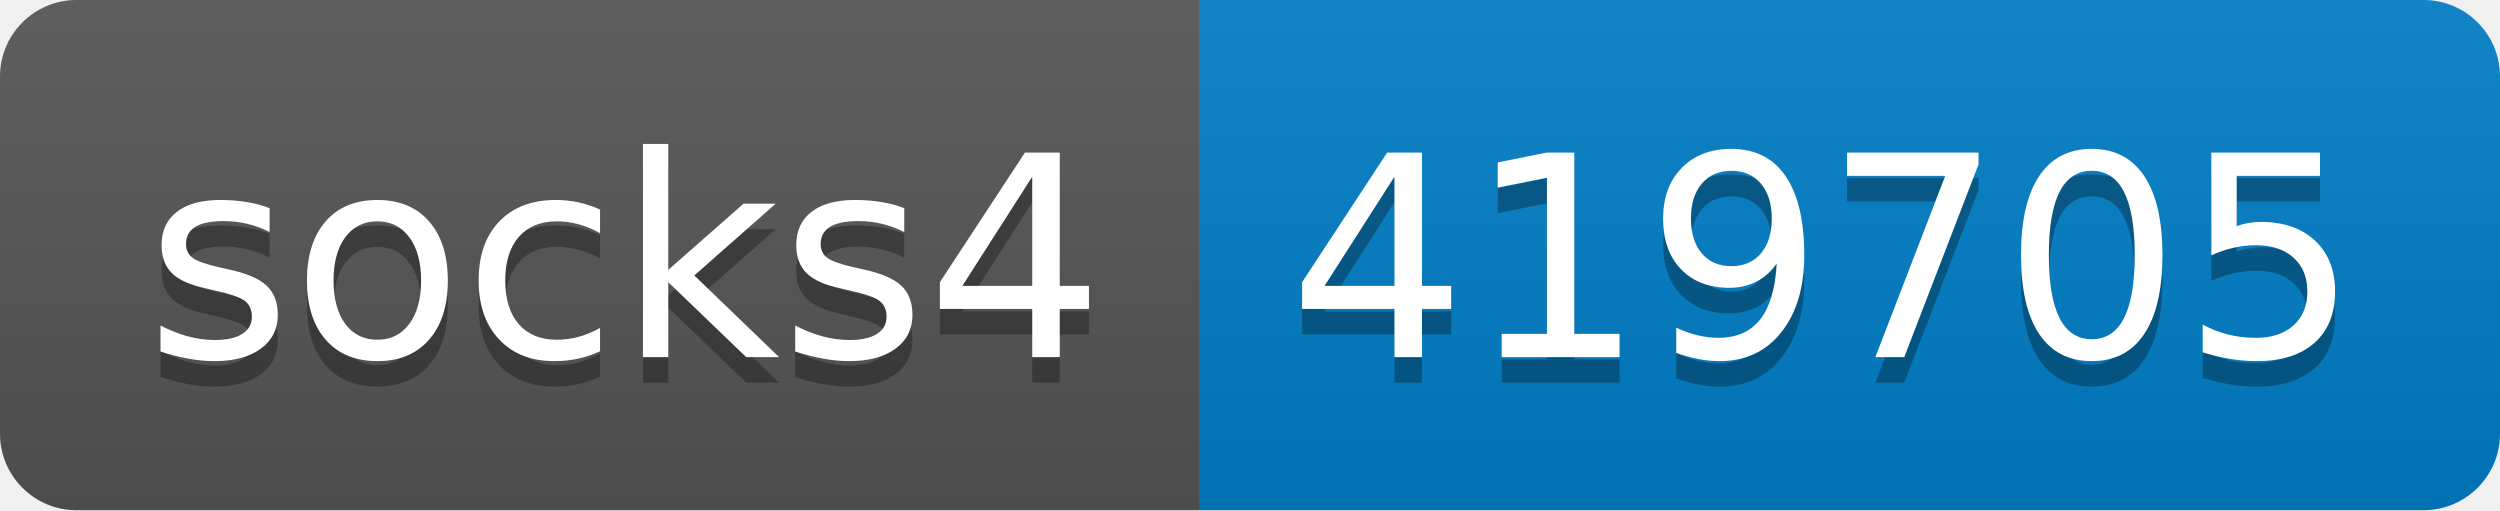
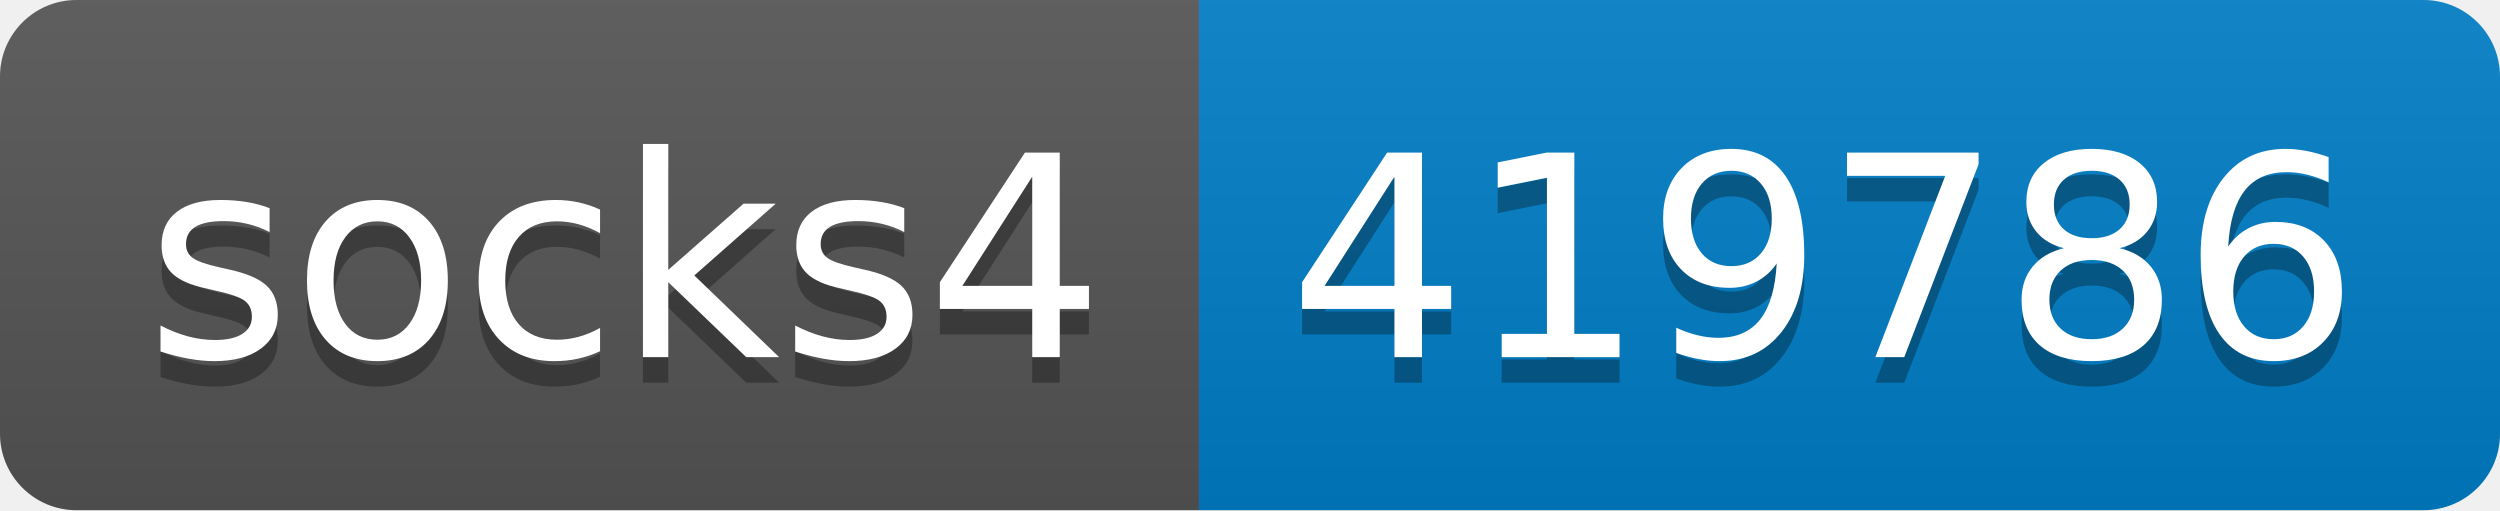
- <svg xmlns="http://www.w3.org/2000/svg" width="98" height="20" role="img" aria-label="socks4: 419705">
+ <svg xmlns="http://www.w3.org/2000/svg" width="98" height="20" role="img" aria-label="socks4: 419786">
  <linearGradient id="s" x2="0" y2="100%">
    <stop offset="0" stop-color="#bbb" stop-opacity=".1" />
    <stop offset="1" stop-opacity=".1" />
  </linearGradient>
  <clipPath id="r">
    <rect width="98" height="20" rx="3" fill="#fff" />
  </clipPath>
  <g clip-path="url(#r)">
    <rect width="47" height="20" fill="#555" />
    <rect x="47" width="51" height="20" fill="#007ec6" />
    <rect width="98" height="20" fill="url(#s)" />
  </g>
  <g fill="#fff" text-anchor="middle" font-family="Verdana,Geneva,DejaVu Sans,sans-serif" text-rendering="geometricPrecision" font-size="110">
    <text aria-hidden="true" x="245" y="150" fill="#010101" fill-opacity=".3" transform="scale(.1)" textLength="370">socks4</text>
    <text x="245" y="140" transform="scale(.1)" fill="#fff" textLength="370">socks4</text>
-     <text aria-hidden="true" x="715" y="150" fill="#010101" fill-opacity=".3" transform="scale(.1)" textLength="410">419705</text>
-     <text x="715" y="140" transform="scale(.1)" fill="#fff" textLength="410">419705</text>
+     <text aria-hidden="true" x="715" y="150" fill="#010101" fill-opacity=".3" transform="scale(.1)" textLength="410">419786</text>
+     <text x="715" y="140" transform="scale(.1)" fill="#fff" textLength="410">419786</text>
  </g>
</svg>
